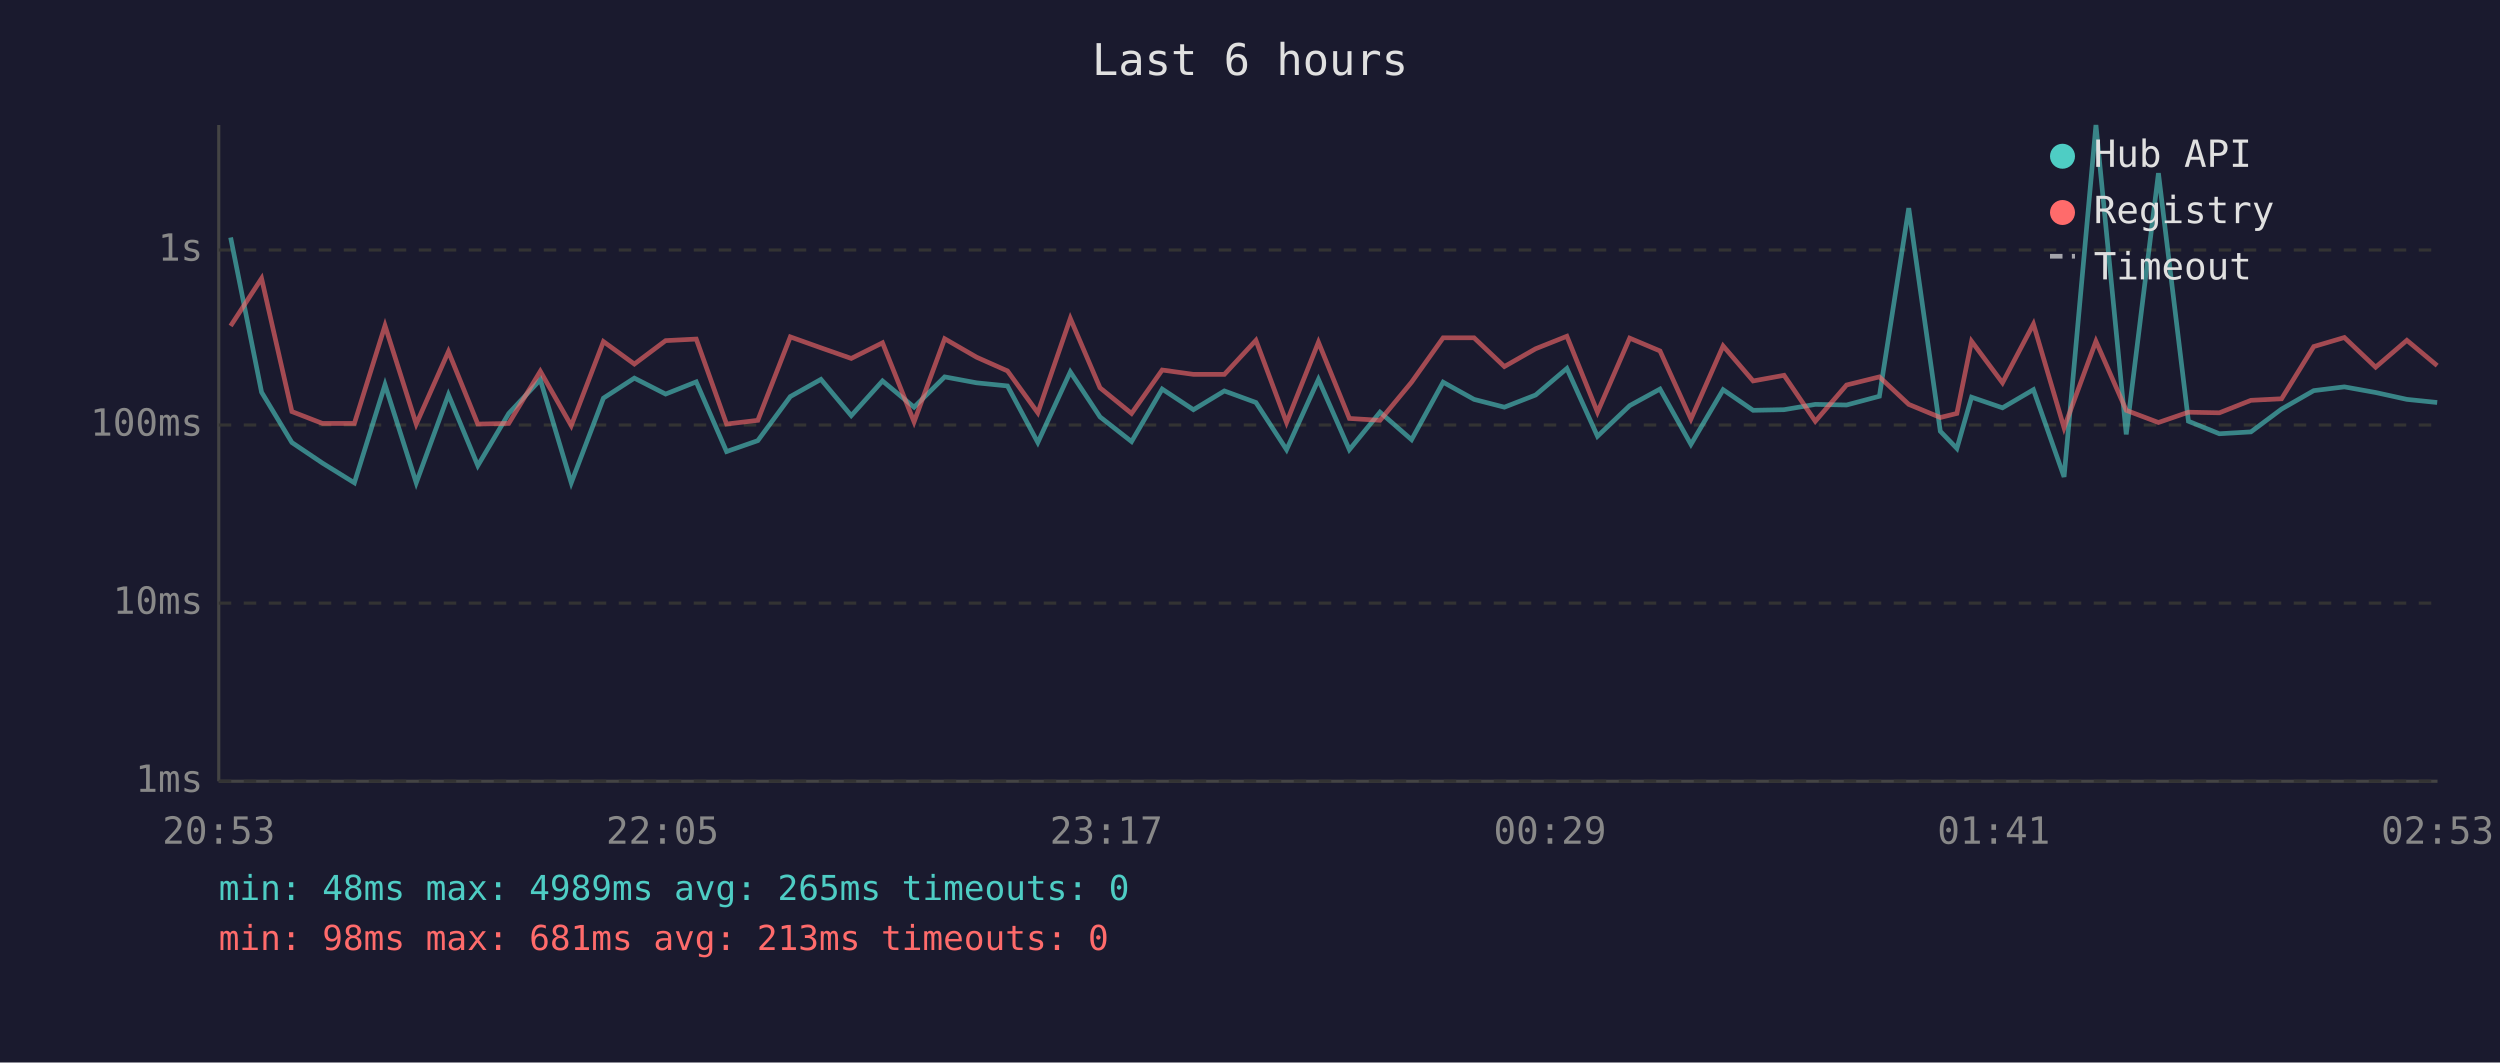
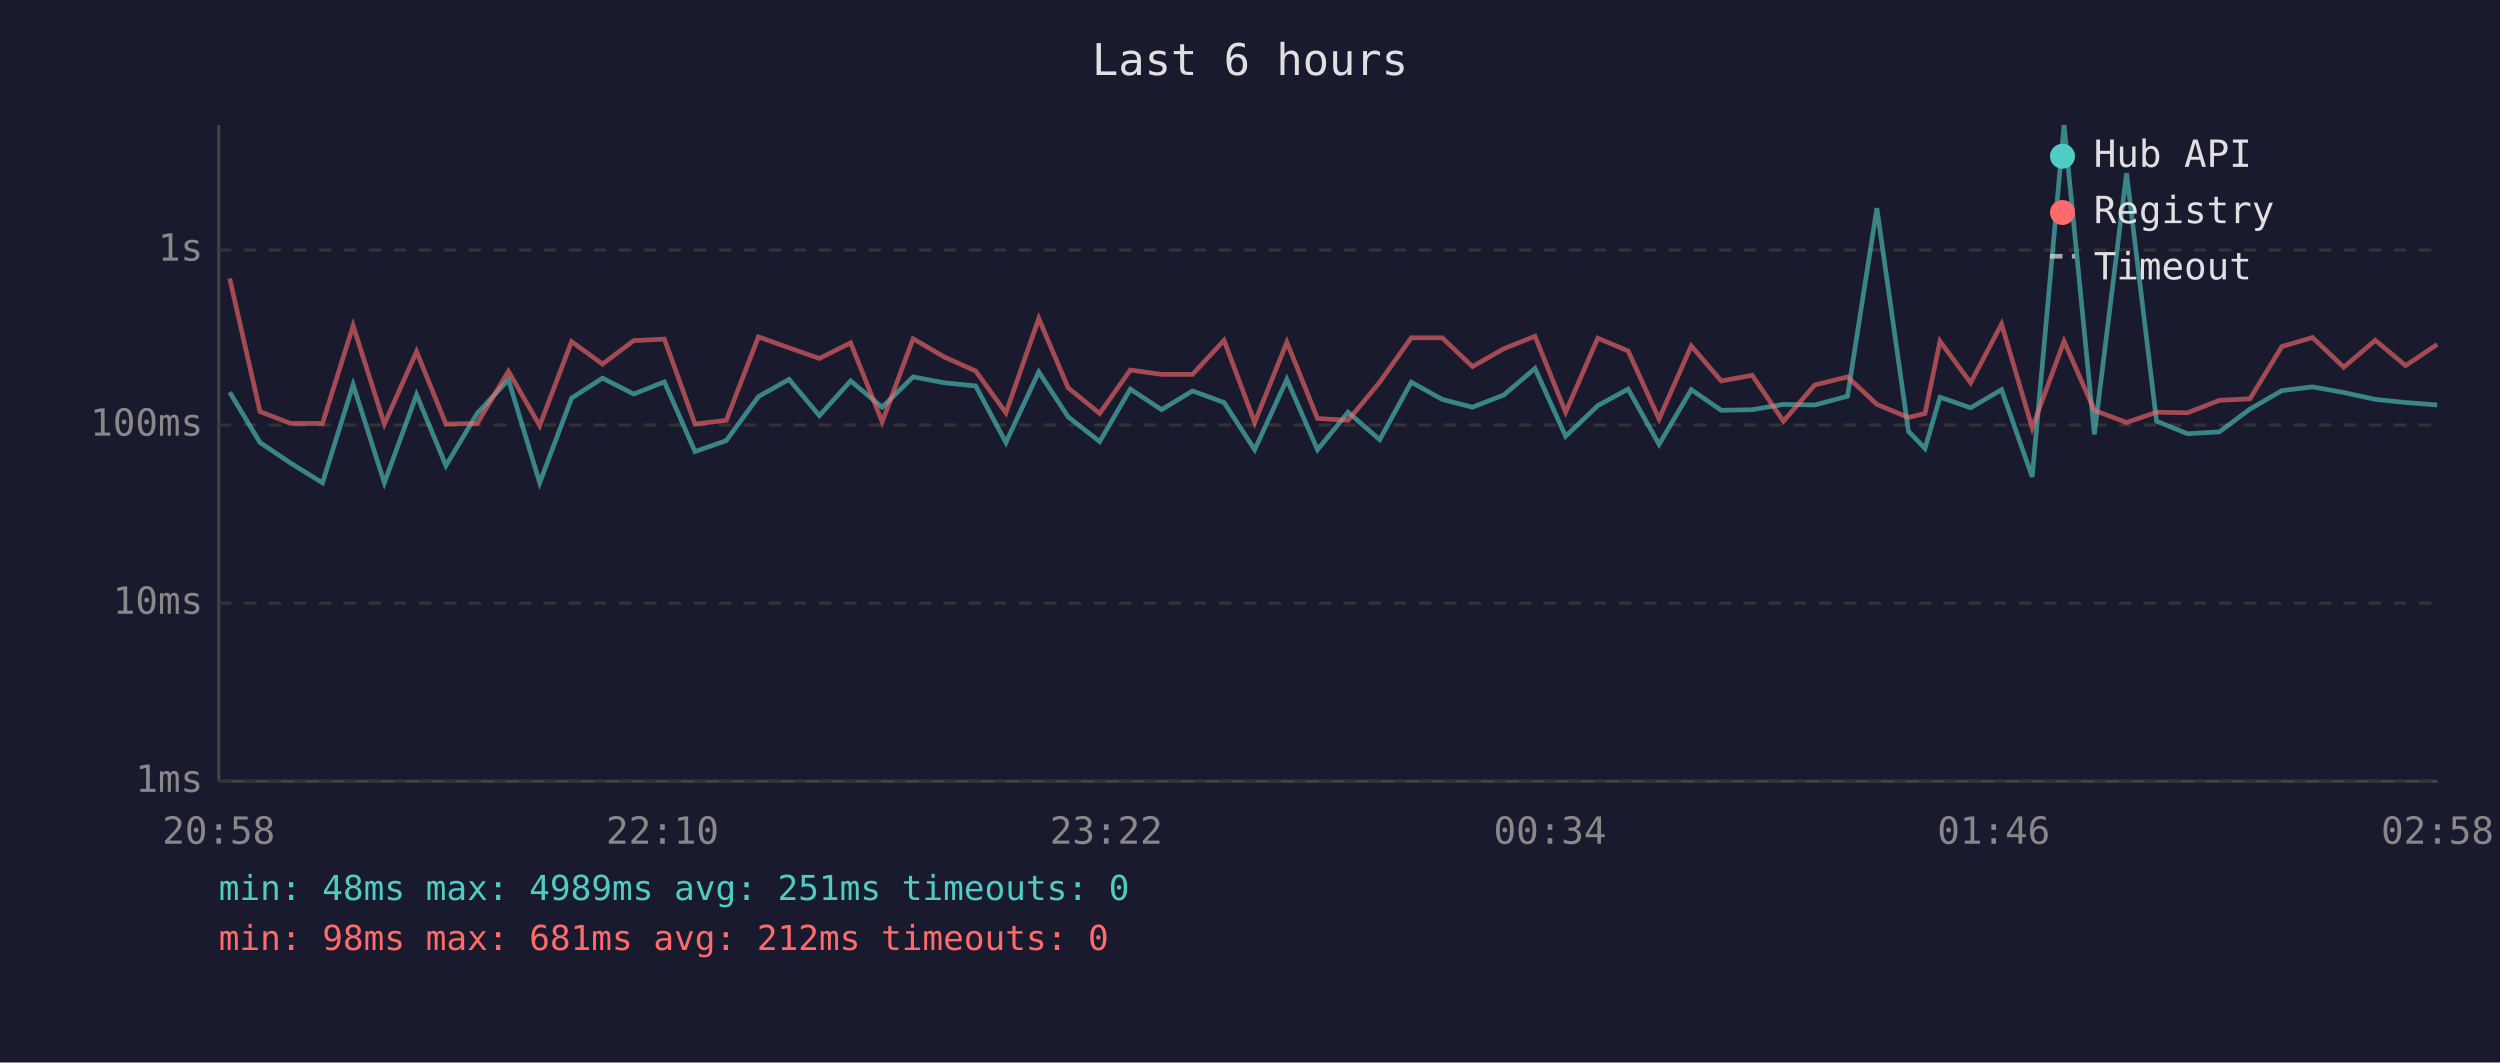
<svg xmlns="http://www.w3.org/2000/svg" viewBox="0 0 800 340" font-family="monospace" font-size="12">
  <rect width="800" height="340" fill="#1a1a2e" />
  <text x="400" y="24" fill="#e0e0e0" font-size="14" text-anchor="middle">Last 6 hours</text>
  <line x1="70" y1="40" x2="70" y2="250" stroke="#444" stroke-width="1" />
  <line x1="70" y1="250" x2="780" y2="250" stroke="#444" stroke-width="1" />
  <line x1="70" y1="250" x2="780" y2="250" stroke="#333" stroke-width="1" stroke-dasharray="4" />
  <text x="65" y="250" fill="#888" text-anchor="end" dominant-baseline="middle">1ms</text>
  <line x1="70" y1="193" x2="780" y2="193" stroke="#333" stroke-width="1" stroke-dasharray="4" />
  <text x="65" y="193" fill="#888" text-anchor="end" dominant-baseline="middle">10ms</text>
  <line x1="70" y1="136" x2="780" y2="136" stroke="#333" stroke-width="1" stroke-dasharray="4" />
  <text x="65" y="136" fill="#888" text-anchor="end" dominant-baseline="middle">100ms</text>
  <line x1="70" y1="80" x2="780" y2="80" stroke="#333" stroke-width="1" stroke-dasharray="4" />
  <text x="65" y="80" fill="#888" text-anchor="end" dominant-baseline="middle">1s</text>
-   <text x="70" y="270" fill="#888" text-anchor="middle">20:53</text>
-   <text x="212" y="270" fill="#888" text-anchor="middle">22:05</text>
-   <text x="354" y="270" fill="#888" text-anchor="middle">23:17</text>
-   <text x="496" y="270" fill="#888" text-anchor="middle">00:29</text>
-   <text x="638" y="270" fill="#888" text-anchor="middle">01:41</text>
-   <text x="780" y="270" fill="#888" text-anchor="middle">02:53</text>
-   <polyline points="73.8,76.0 83.7,125.5 93.4,141.6 103.2,148.2 113.4,154.5 123.2,123.1 133.2,154.5 143.5,126.3 152.9,149.0 162.8,132.3 172.9,121.5 182.8,154.5 193.1,127.4 203.0,121.0 213.0,126.1 222.8,122.2 232.5,144.5 242.5,141.0 252.9,126.9 262.7,121.4 272.4,133.0 282.4,121.9 292.5,130.3 302.3,120.6 312.5,122.5 322.4,123.5 332.1,141.6 342.5,119.0 352.0,133.4 362.1,141.3 371.9,124.5 381.9,131.1 391.8,125.1 401.9,128.8 411.7,143.9 421.9,121.4 431.8,143.9 441.6,131.9 451.7,140.7 461.8,122.3 471.7,127.8 481.4,130.3 491.4,126.4 501.4,117.9 511.2,139.6 521.5,129.8 531.2,124.5 541.1,142.2 551.4,124.7 561.0,131.3 570.9,131.1 580.9,129.4 590.9,129.6 601.4,126.8 610.8,66.6 620.9,138.0 626.2,143.5 630.9,127.1 640.8,130.5 650.7,124.7 660.5,152.6 670.7,40.0 680.4,139.0 690.7,55.4 700.3,134.8 710.2,138.8 720.3,138.2 730.1,130.9 740.4,125.0 750.2,123.8 760.2,125.6 770.2,127.8 779.9,128.8" fill="none" stroke="#4ecdc4" stroke-width="1.5" opacity="0.6" />
-   <polyline points="73.8,104.3 83.7,89.1 93.4,131.7 103.2,135.5 113.4,135.5 123.2,104.2 133.2,135.7 143.5,112.5 152.9,135.7 162.8,135.5 172.9,118.8 182.8,136.2 193.1,109.3 203.0,116.5 213.0,109.0 222.8,108.5 232.5,135.7 242.5,134.5 252.9,107.8 262.7,111.3 272.4,114.7 282.4,109.7 292.5,135.0 302.3,108.4 312.5,114.3 322.4,118.7 332.1,132.1 342.5,101.9 352.0,124.1 362.1,132.3 371.9,118.4 381.9,119.8 391.8,119.8 401.9,108.9 411.7,135.2 421.9,109.5 431.8,133.9 441.6,134.5 451.7,122.3 461.8,108.1 471.7,108.1 481.4,117.3 491.4,111.6 501.4,107.6 511.2,131.9 521.5,108.2 531.2,112.3 541.1,134.1 551.4,110.7 561.0,121.9 570.9,120.1 580.9,134.8 590.9,123.2 601.4,120.6 610.8,129.4 620.9,133.6 626.2,132.3 630.9,109.2 640.8,122.5 650.7,103.7 660.5,136.9 670.7,109.2 680.4,131.3 690.7,135.2 700.3,131.9 710.2,132.1 720.3,128.1 730.1,127.6 740.4,110.9 750.2,108.0 760.2,117.5 770.2,108.9 779.9,117.0" fill="none" stroke="#ff6b6b" stroke-width="1.5" opacity="0.6" />
+   <text x="70" y="270" fill="#888" text-anchor="middle">20:58</text>
+   <text x="212" y="270" fill="#888" text-anchor="middle">22:10</text>
+   <text x="354" y="270" fill="#888" text-anchor="middle">23:22</text>
+   <text x="496" y="270" fill="#888" text-anchor="middle">00:34</text>
+   <text x="638" y="270" fill="#888" text-anchor="middle">01:46</text>
+   <text x="780" y="270" fill="#888" text-anchor="middle">02:58</text>
+   <polyline points="73.5,125.5 83.2,141.6 93.0,148.2 103.2,154.5 113.0,123.1 123.0,154.5 133.3,126.3 142.7,149.0 152.7,132.3 162.7,121.5 172.7,154.5 182.9,127.4 192.8,121.0 202.8,126.1 212.6,122.2 222.4,144.5 232.4,141.0 242.7,126.9 252.5,121.4 262.2,133.0 272.2,121.9 282.3,130.3 292.2,120.6 302.3,122.5 312.2,123.5 321.9,141.6 332.4,119.0 341.8,133.4 351.9,141.3 361.7,124.5 371.7,131.1 381.6,125.1 391.7,128.8 401.5,143.9 411.8,121.4 421.6,143.9 431.4,131.9 441.5,140.7 451.6,122.3 461.5,127.8 471.2,130.3 481.2,126.4 491.2,117.9 501.0,139.6 511.3,129.8 521.0,124.5 530.9,142.2 541.2,124.7 550.8,131.3 560.7,131.1 570.7,129.4 580.7,129.6 591.2,126.8 600.6,66.6 610.7,138.0 616.0,143.5 620.8,127.1 630.6,130.5 640.5,124.7 650.3,152.6 660.5,40.0 670.2,139.0 680.5,55.4 690.1,134.8 700.0,138.8 710.2,138.2 720.0,130.9 730.2,125.0 740.0,123.8 750.0,125.6 760.1,127.8 769.8,128.8 779.9,129.6" fill="none" stroke="#4ecdc4" stroke-width="1.5" opacity="0.6" />
+   <polyline points="73.5,89.1 83.2,131.7 93.0,135.5 103.2,135.5 113.0,104.2 123.0,135.7 133.3,112.5 142.7,135.7 152.7,135.5 162.7,118.8 172.7,136.2 182.9,109.3 192.8,116.5 202.8,109.0 212.6,108.5 222.4,135.7 232.4,134.5 242.7,107.8 252.5,111.3 262.2,114.7 272.2,109.7 282.3,135.0 292.2,108.4 302.3,114.3 312.2,118.7 321.9,132.1 332.4,101.9 341.8,124.1 351.9,132.3 361.7,118.4 371.7,119.8 381.6,119.8 391.7,108.9 401.5,135.2 411.8,109.5 421.6,133.9 431.4,134.5 441.5,122.3 451.6,108.1 461.5,108.1 471.2,117.3 481.2,111.6 491.2,107.6 501.0,131.9 511.3,108.2 521.0,112.3 530.9,134.1 541.2,110.7 550.8,121.9 560.7,120.1 570.7,134.8 580.7,123.2 591.2,120.6 600.6,129.4 610.7,133.6 616.0,132.3 620.8,109.2 630.6,122.5 640.5,103.7 650.3,136.9 660.5,109.2 670.2,131.3 680.5,135.2 690.1,131.9 700.0,132.1 710.2,128.1 720.0,127.6 730.2,110.9 740.0,108.0 750.0,117.5 760.1,108.9 769.8,117.0 779.9,110.2" fill="none" stroke="#ff6b6b" stroke-width="1.5" opacity="0.6" />
  <circle cx="660" cy="50" r="4" fill="#4ecdc4" />
  <text x="670" y="50" fill="#e0e0e0" dominant-baseline="middle">Hub API</text>
  <circle cx="660" cy="68" r="4" fill="#ff6b6b" />
  <text x="670" y="68" fill="#e0e0e0" dominant-baseline="middle">Registry</text>
  <line x1="656" y1="82" x2="664" y2="82" stroke="#e0e0e0" stroke-width="1.5" stroke-dasharray="4,3" opacity="0.7" />
  <text x="670" y="86" fill="#e0e0e0" dominant-baseline="middle">Timeout</text>
-   <text x="70" y="288" fill="#4ecdc4" font-size="11">min: 48ms  max: 4989ms  avg: 265ms  timeouts: 0</text>
-   <text x="70" y="304" fill="#ff6b6b" font-size="11">min: 98ms  max: 681ms  avg: 213ms  timeouts: 0</text>
+   <text x="70" y="288" fill="#4ecdc4" font-size="11">min: 48ms  max: 4989ms  avg: 251ms  timeouts: 0</text>
+   <text x="70" y="304" fill="#ff6b6b" font-size="11">min: 98ms  max: 681ms  avg: 212ms  timeouts: 0</text>
</svg>
